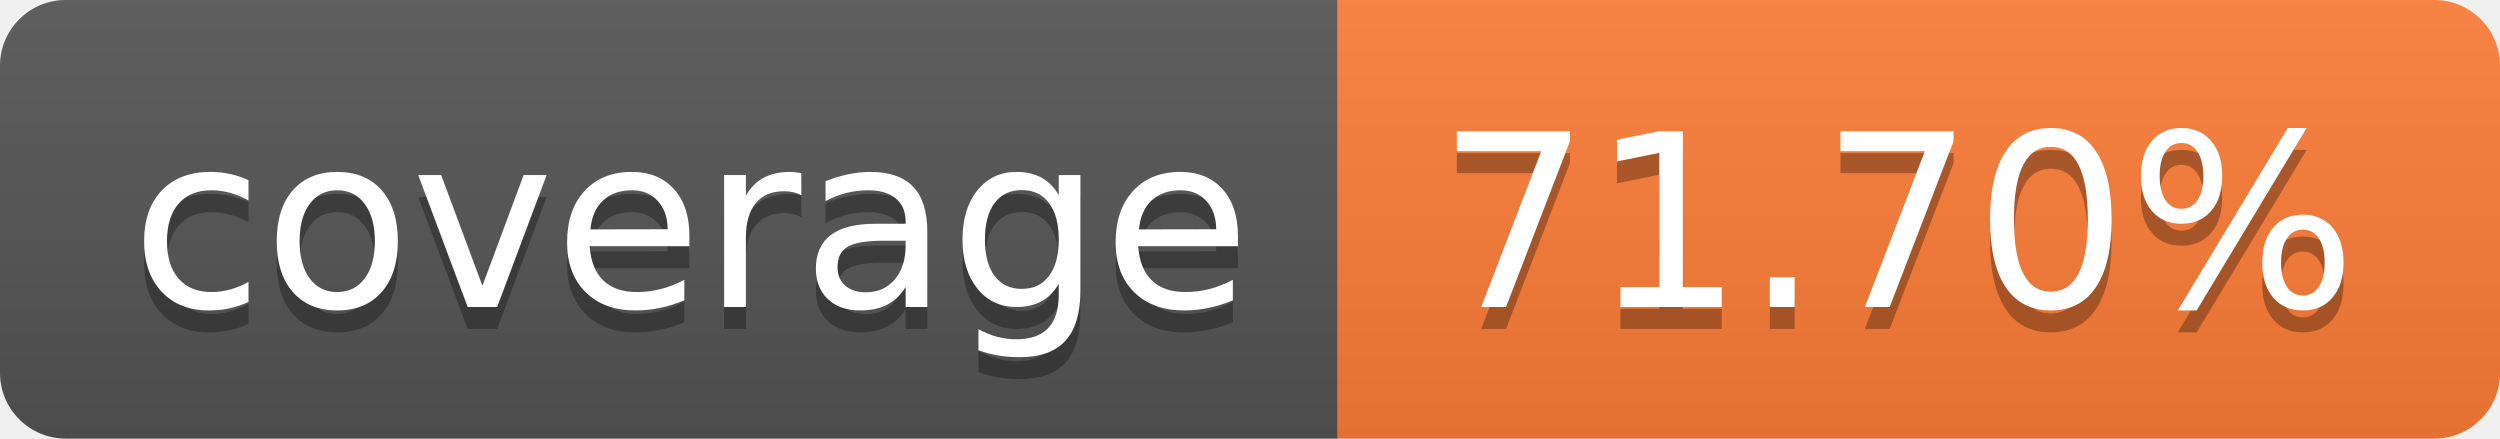
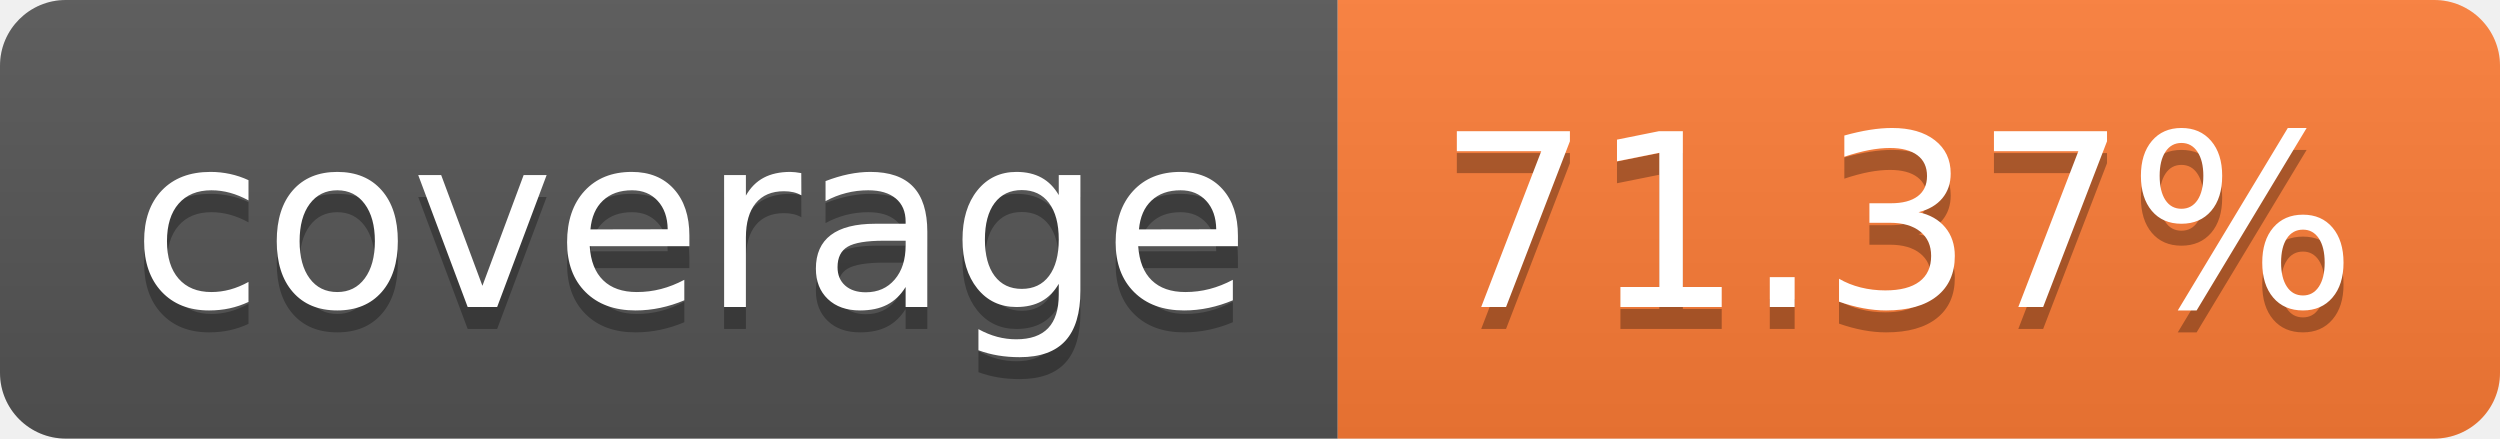
- <svg xmlns="http://www.w3.org/2000/svg" width="114" height="20" role="img" aria-label="coverage: 71.70%">
+ <svg xmlns="http://www.w3.org/2000/svg" width="114" height="20" role="img" aria-label="coverage: 71.37%">
  <linearGradient id="s" x2="0" y2="100%">
    <stop offset="0" stop-color="#bbb" stop-opacity=".1" />
    <stop offset="1" stop-opacity=".1" />
  </linearGradient>
  <clipPath id="r">
    <rect width="114" height="20" rx="3" fill="#fff" />
  </clipPath>
  <g clip-path="url(#r)">
    <rect width="61" height="20" fill="#555" />
    <rect x="61" width="53" height="20" fill="#fe7d37" />
    <rect width="114" height="20" fill="url(#s)" />
  </g>
  <g fill="#fff" text-anchor="middle" font-family="Verdana,Geneva,DejaVu Sans,sans-serif" text-rendering="geometricPrecision" font-size="110">
    <text aria-hidden="true" x="315" y="150" fill="#010101" fill-opacity=".3" transform="scale(.1)" textLength="510">coverage</text>
    <text x="315" y="140" transform="scale(.1)" fill="#fff" textLength="510">coverage</text>
-     <text aria-hidden="true" x="865" y="150" fill="#010101" fill-opacity=".3" transform="scale(.1)" textLength="430">71.70%</text>
-     <text x="865" y="140" transform="scale(.1)" fill="#fff" textLength="430">71.70%</text>
+     <text aria-hidden="true" x="865" y="150" fill="#010101" fill-opacity=".3" transform="scale(.1)" textLength="430">71.37%</text>
+     <text x="865" y="140" transform="scale(.1)" fill="#fff" textLength="430">71.37%</text>
  </g>
</svg>
